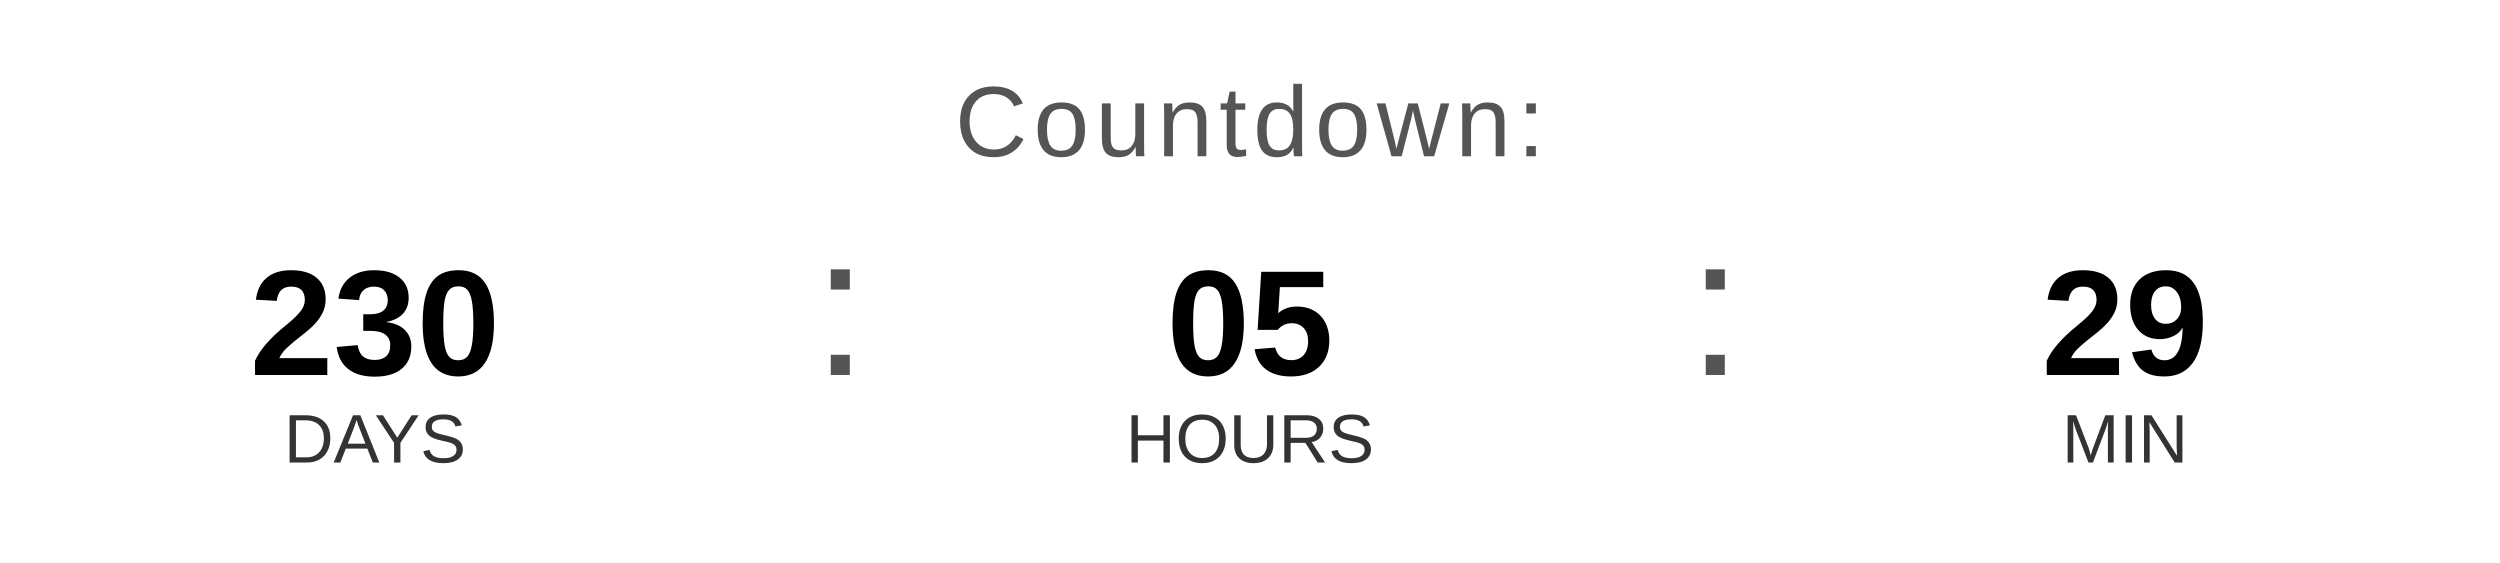
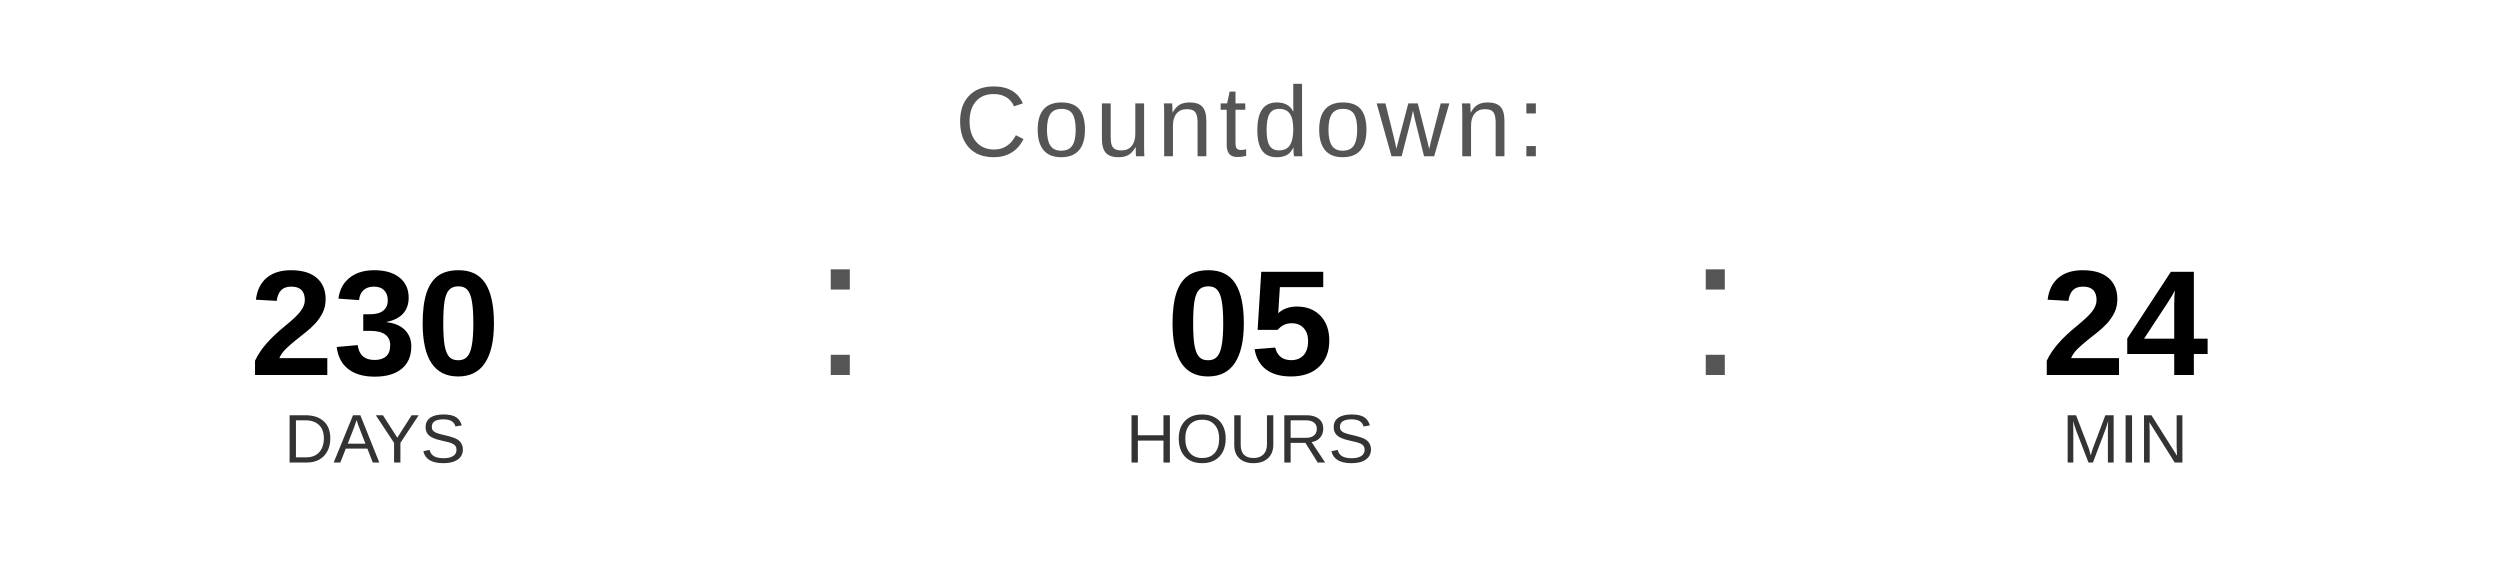
<svg xmlns="http://www.w3.org/2000/svg" width="400" height="90" viewBox="0 0 400 90">
  <text x="200" y="25" font-family="Arial, Helvetica, sans-serif" font-size="16" fill="#555555" text-anchor="middle" letter-spacing="1">
    Countdown:
  </text>
  <text x="60" y="60" font-family="Arial, Helvetica, sans-serif" font-size="24" font-weight="bold" fill="#000000" text-anchor="middle">230</text>
  <text x="60" y="74" font-family="Arial, Helvetica, sans-serif" font-size="11" fill="#333333" text-anchor="middle">DAYS</text>
  <text x="130" y="60" font-family="Arial, sans-serif" font-size="32" fill="#555555">:</text>
  <text x="200" y="60" font-family="Arial, Helvetica, sans-serif" font-size="24" font-weight="bold" fill="#000000" text-anchor="middle">05</text>
  <text x="200" y="74" font-family="Arial, Helvetica, sans-serif" font-size="11" fill="#333333" text-anchor="middle">HOURS</text>
  <text x="270" y="60" font-family="Arial, sans-serif" font-size="32" fill="#555555">:</text>
-   <text x="340" y="60" font-family="Arial, Helvetica, sans-serif" font-size="24" font-weight="bold" fill="#000000" text-anchor="middle">29</text>
+   <text x="340" y="60" font-family="Arial, Helvetica, sans-serif" font-size="24" font-weight="bold" fill="#000000" text-anchor="middle">24</text>
  <text x="340" y="74" font-family="Arial, Helvetica, sans-serif" font-size="11" fill="#333333" text-anchor="middle">MIN</text>
</svg>
